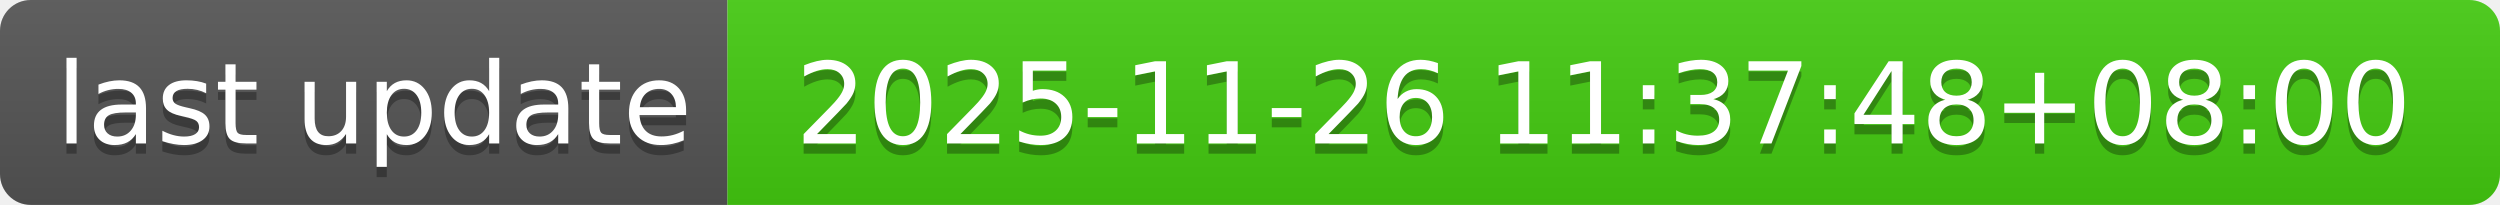
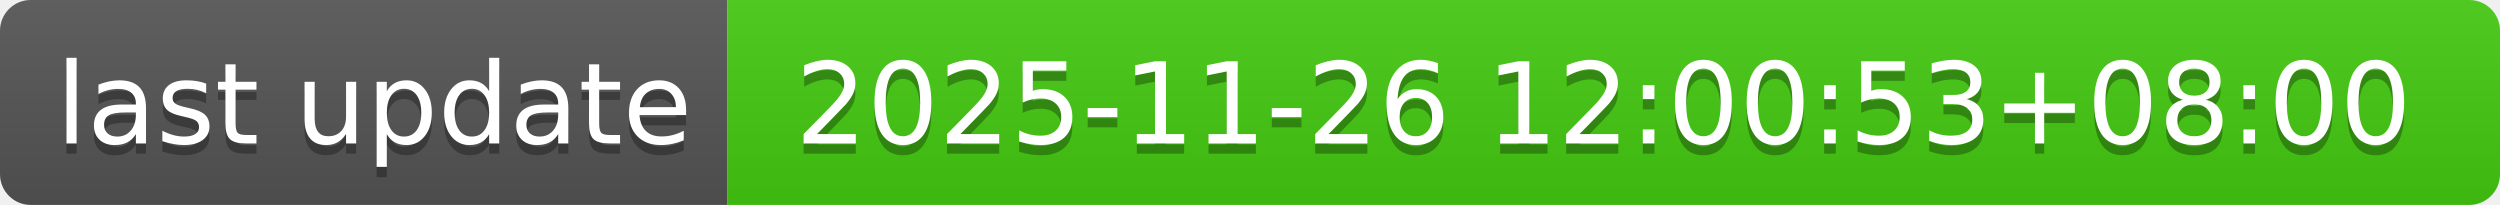
- <svg xmlns="http://www.w3.org/2000/svg" width="244" height="20" role="img" aria-label="last update: 2025-11-26 11:37:48+08:00">
+ <svg xmlns="http://www.w3.org/2000/svg" width="244" height="20" role="img" aria-label="last update: 2025-11-26 12:00:53+08:00">
  <linearGradient id="s" x2="0" y2="100%">
    <stop offset="0" stop-color="#bbb" stop-opacity=".1" />
    <stop offset="1" stop-opacity=".1" />
  </linearGradient>
  <clipPath id="r">
    <rect width="244" height="20" rx="3" fill="#fff" />
  </clipPath>
  <g clip-path="url(#r)">
    <rect width="71" height="20" fill="#555" />
    <rect x="71" width="173" height="20" fill="#4c1" />
    <rect width="244" height="20" fill="url(#s)" />
  </g>
  <g fill="#fff" text-anchor="middle" font-family="Verdana,Geneva,DejaVu Sans,sans-serif" text-rendering="geometricPrecision" font-size="110">
    <text aria-hidden="true" x="365" y="150" fill="#010101" fill-opacity=".3" transform="scale(.1)" textLength="610">last update</text>
    <text x="365" y="140" transform="scale(.1)" fill="#fff" textLength="610">last update</text>
-     <text aria-hidden="true" x="1565" y="150" fill="#010101" fill-opacity=".3" transform="scale(.1)" textLength="1630">2025-11-26 11:37:48+08:00</text>
-     <text x="1565" y="140" transform="scale(.1)" fill="#fff" textLength="1630">2025-11-26 11:37:48+08:00</text>
+     <text aria-hidden="true" x="1565" y="150" fill="#010101" fill-opacity=".3" transform="scale(.1)" textLength="1630">2025-11-26 12:00:53+08:00</text>
+     <text x="1565" y="140" transform="scale(.1)" fill="#fff" textLength="1630">2025-11-26 12:00:53+08:00</text>
  </g>
</svg>
